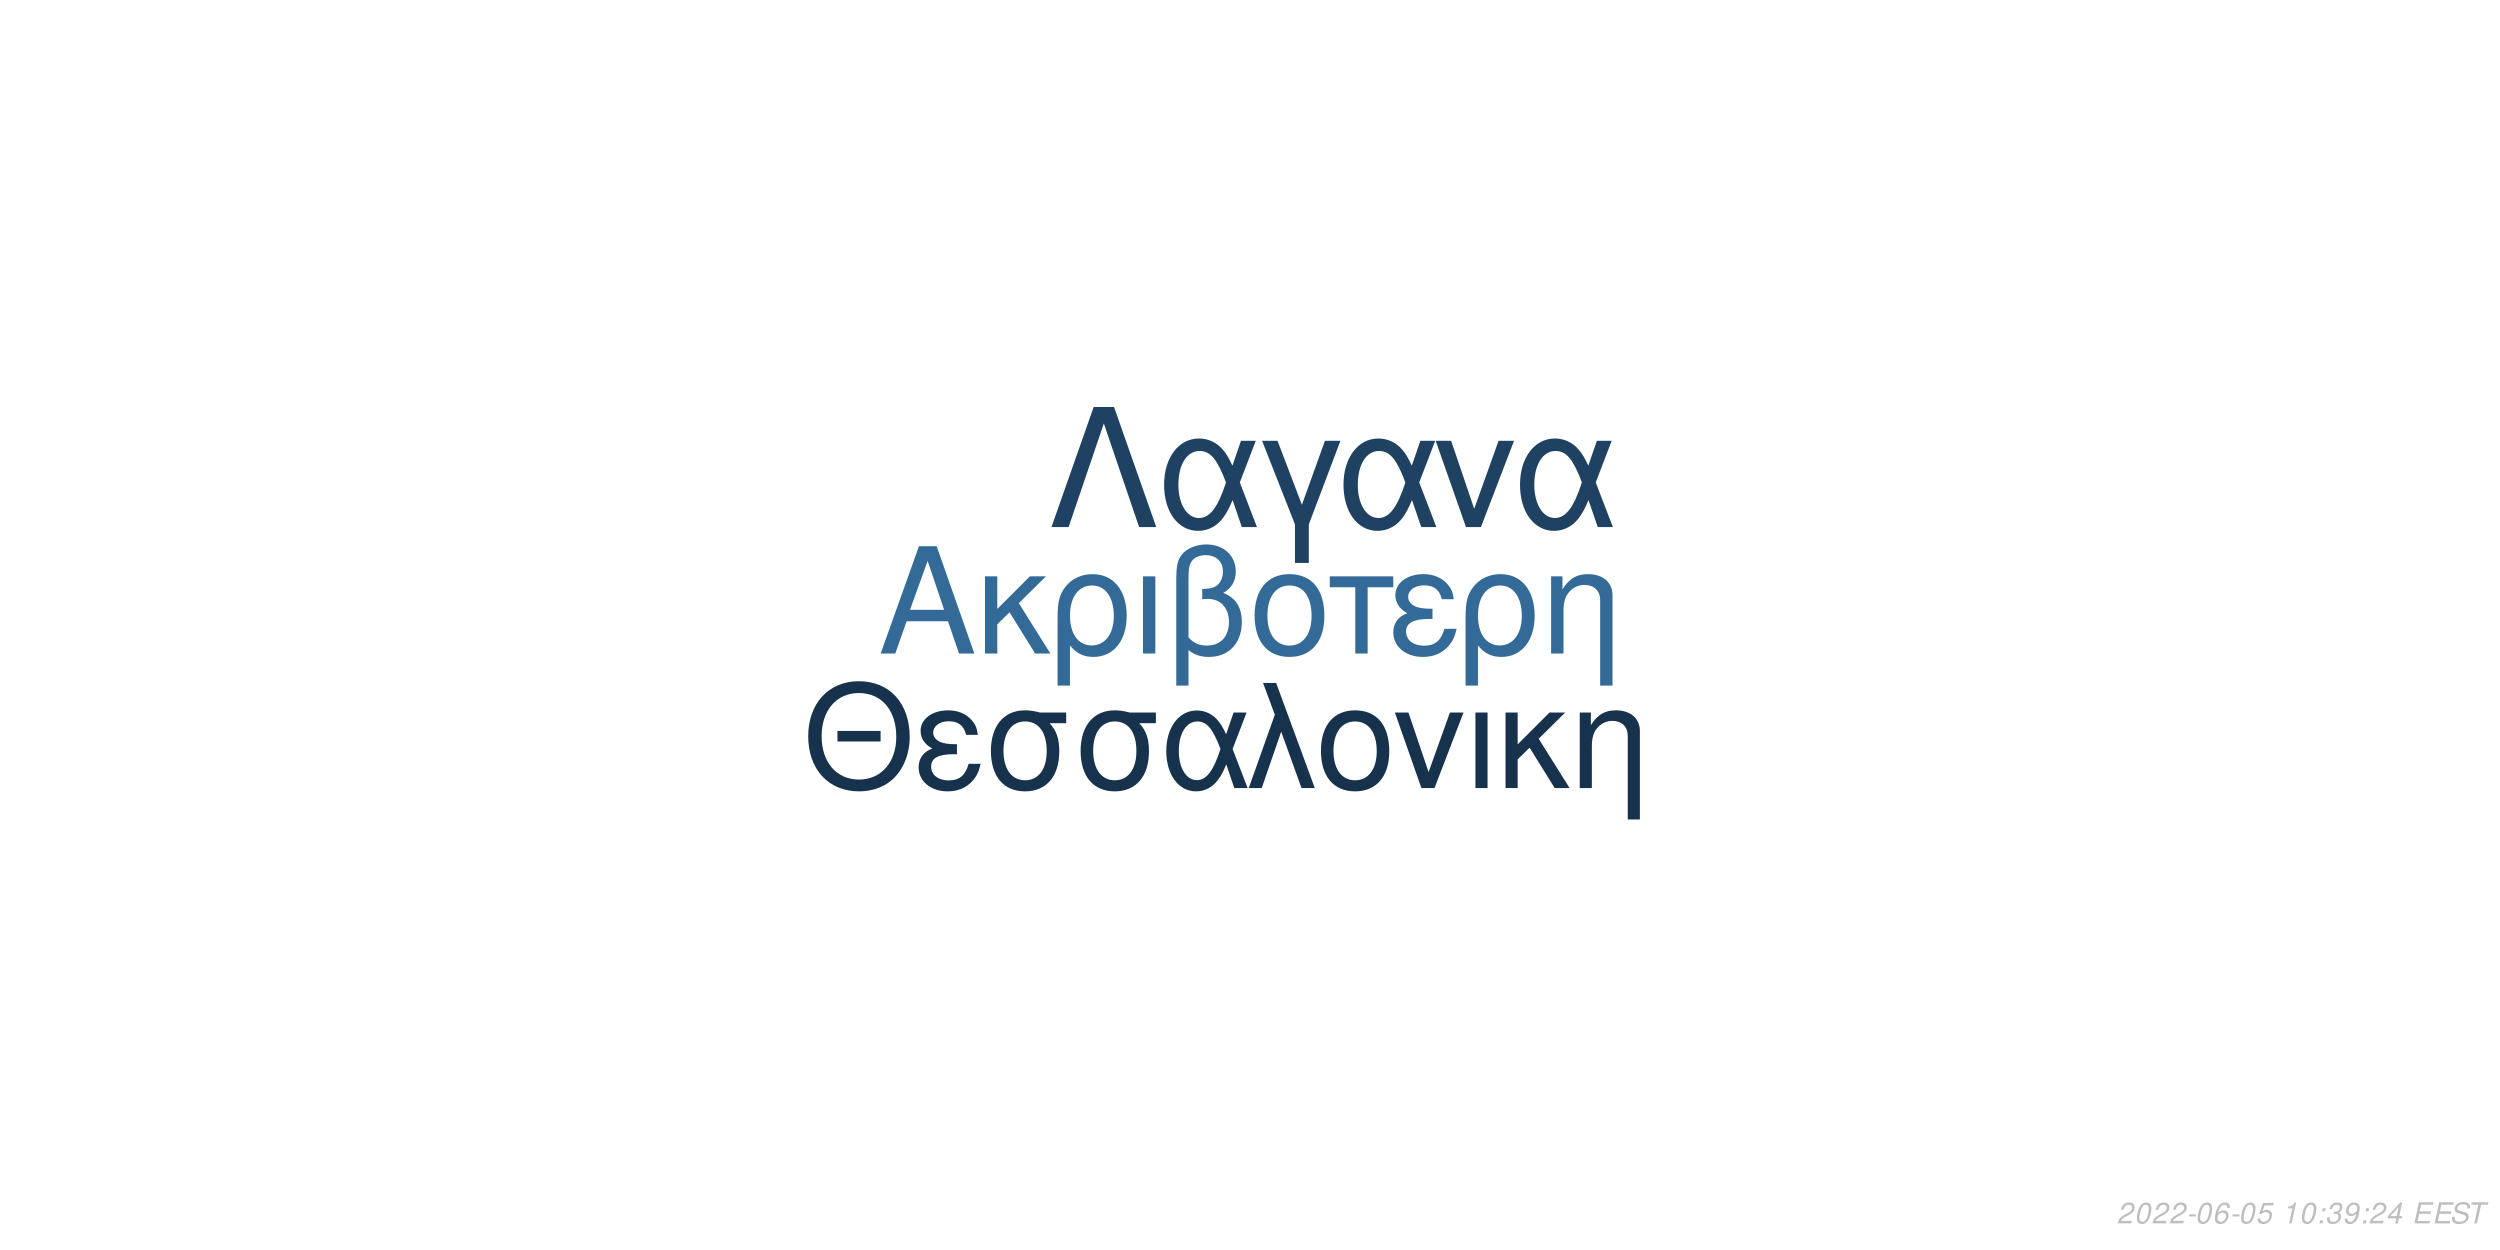
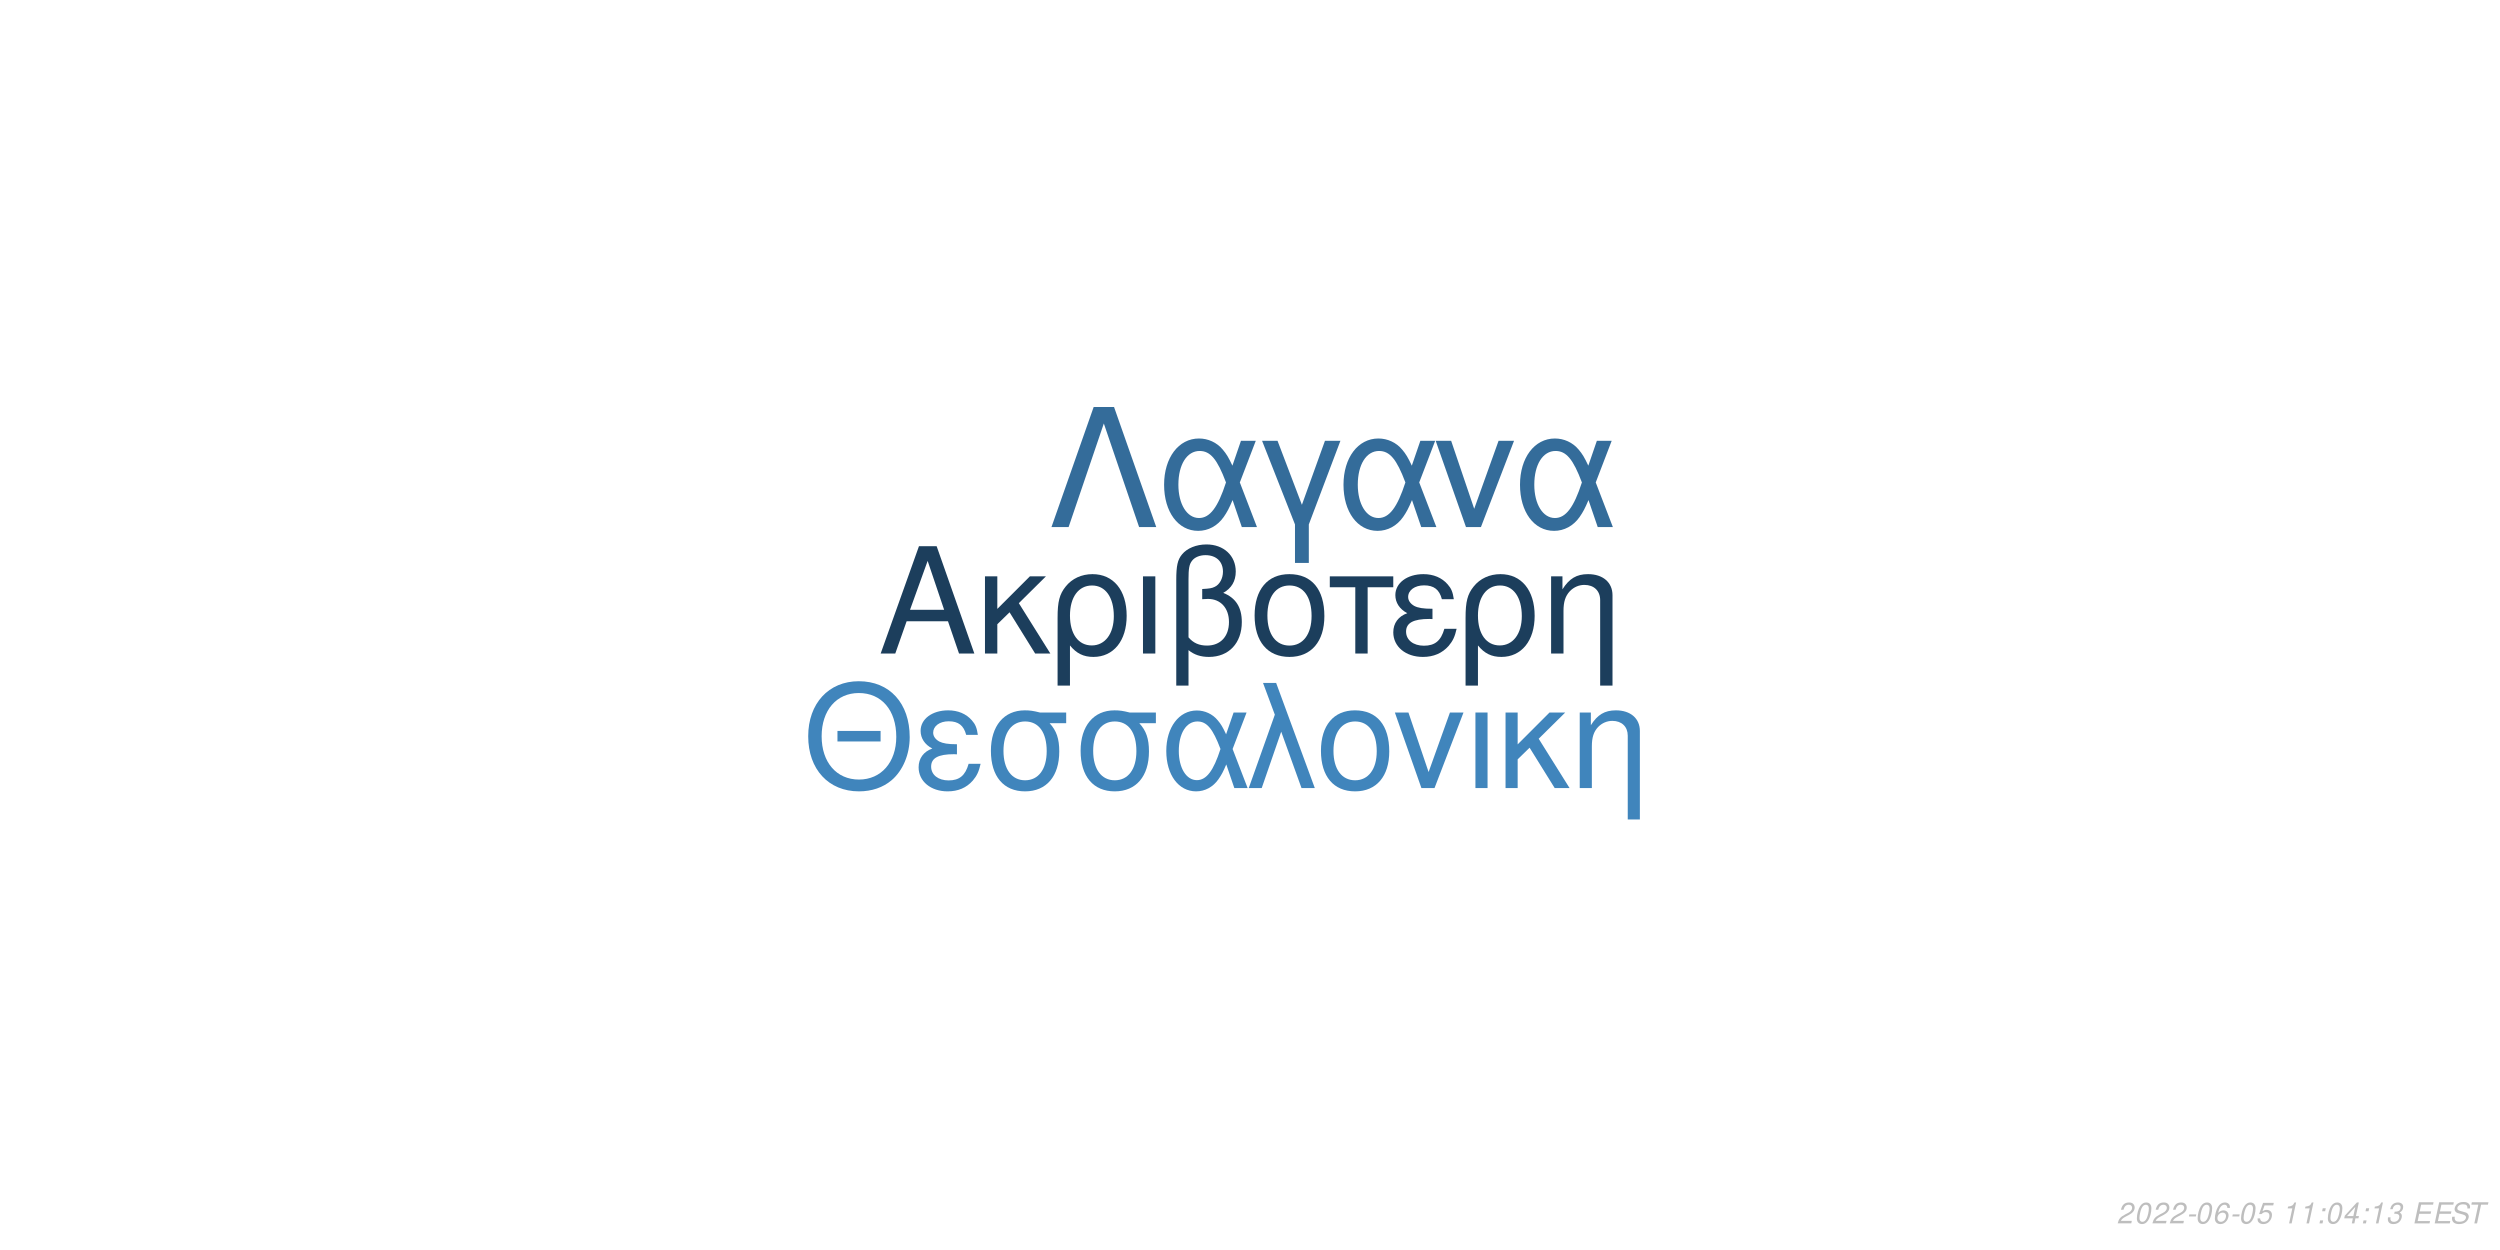
<svg xmlns="http://www.w3.org/2000/svg" xmlns:xlink="http://www.w3.org/1999/xlink" width="864pt" height="432pt" viewBox="0 0 864 432" version="1.1">
  <defs>
    <g>
      <symbol overflow="visible" id="glyph0-0">
        <path style="stroke:none;" d="" />
      </symbol>
      <symbol overflow="visible" id="glyph0-1">
        <path style="stroke:none;" d="M 24.125 -11.141 L 27.938 0 L 33.234 0 L 20.203 -37.094 L 14.094 -37.094 L 0.859 0 L 5.906 0 L 9.828 -11.141 Z M 22.797 -15.109 L 11 -15.109 L 17.094 -32.016 Z M 22.797 -15.109 " />
      </symbol>
      <symbol overflow="visible" id="glyph0-2">
        <path style="stroke:none;" d="M 7.172 -15.422 L 7.172 -26.672 L 2.906 -26.672 L 2.906 0 L 7.172 0 L 7.172 -10.125 L 11.406 -14.25 L 20.25 0 L 25.5 0 L 14.609 -17.406 L 23.969 -26.672 L 18.422 -26.672 Z M 7.172 -15.422 " />
      </symbol>
      <symbol overflow="visible" id="glyph0-3">
        <path style="stroke:none;" d="M 3 11.094 L 7.281 11.094 L 7.281 -2.797 C 9.516 -0.047 11.953 1.172 15.375 1.172 C 22.344 1.172 26.875 -4.422 26.875 -13.031 C 26.875 -21.891 22.297 -27.438 15.062 -27.438 C 11.297 -27.438 7.984 -25.906 5.797 -23.156 C 3.672 -20.516 3 -17.969 3 -12.359 Z M 14.906 -23.516 C 19.547 -23.516 22.438 -19.438 22.438 -12.922 C 22.438 -6.812 19.391 -2.797 14.812 -2.797 C 10.172 -2.797 7.281 -6.766 7.281 -13.125 C 7.281 -19.484 10.234 -23.516 14.906 -23.516 Z M 14.906 -23.516 " />
      </symbol>
      <symbol overflow="visible" id="glyph0-4">
        <path style="stroke:none;" d="M 3.516 0 L 7.781 0 L 7.781 -26.672 L 3.516 -26.672 Z M 3.516 0 " />
      </symbol>
      <symbol overflow="visible" id="glyph0-5">
        <path style="stroke:none;" d="M 4.016 11.094 L 8.25 11.094 L 8.25 -1.172 C 10.172 0.406 12.422 1.172 15.312 1.172 C 22.188 1.172 26.672 -3.609 26.672 -10.891 C 26.672 -15.984 24.578 -19.234 20.25 -20.969 C 23.109 -22.547 24.578 -25.031 24.578 -28.344 C 24.578 -33.844 20.406 -37.703 14.453 -37.703 C 10.938 -37.703 7.734 -36.391 6 -34.25 C 4.484 -32.422 4.016 -30.328 4.016 -25.391 Z M 8.25 -25.656 C 8.25 -29.359 8.5 -30.844 9.469 -32.062 C 10.375 -33.281 12.156 -34 14.094 -34 C 17.812 -34 20.156 -31.812 20.156 -28.297 C 20.156 -25.953 18.984 -23.812 17.297 -23.047 C 16.281 -22.547 15.469 -22.438 12.984 -22.297 L 12.984 -18.781 C 13.734 -18.828 14.344 -18.875 14.969 -18.875 C 19.344 -18.875 22.234 -15.719 22.234 -10.891 C 22.234 -5.906 19.281 -2.75 14.656 -2.75 C 11.953 -2.75 9.922 -3.609 8.25 -5.594 Z M 8.25 -25.656 " />
      </symbol>
      <symbol overflow="visible" id="glyph0-6">
        <path style="stroke:none;" d="M 14.094 -27.438 C 6.562 -27.438 2.094 -22.094 2.094 -13.125 C 2.094 -4.125 6.562 1.172 14.141 1.172 C 21.672 1.172 26.203 -4.172 26.203 -12.922 C 26.203 -22.188 21.828 -27.438 14.094 -27.438 Z M 14.141 -23.516 C 18.938 -23.516 21.781 -19.594 21.781 -12.984 C 21.781 -6.672 18.828 -2.75 14.141 -2.75 C 9.422 -2.75 6.516 -6.672 6.516 -13.125 C 6.516 -19.594 9.422 -23.516 14.141 -23.516 Z M 14.141 -23.516 " />
      </symbol>
      <symbol overflow="visible" id="glyph0-7">
        <path style="stroke:none;" d="M 7.891 0 L 12.156 0 L 12.156 -22.906 L 21.016 -22.906 L 21.016 -26.672 L -0.922 -26.672 L -0.922 -22.906 L 7.891 -22.906 Z M 7.891 0 " />
      </symbol>
      <symbol overflow="visible" id="glyph0-8">
        <path style="stroke:none;" d="M 14.562 -15.469 C 11.344 -15.469 9.562 -15.781 8.297 -16.438 C 6.922 -17.203 6.156 -18.328 6.156 -19.547 C 6.156 -21.891 8.453 -23.562 11.656 -23.562 C 15.062 -23.562 16.953 -22.094 17.812 -18.781 L 21.938 -18.781 C 21.578 -21.266 21.062 -22.5 19.797 -23.922 C 17.812 -26.203 14.906 -27.438 11.453 -27.438 C 5.797 -27.438 1.734 -24.375 1.734 -20.203 C 1.734 -17.609 3.156 -15.375 5.859 -13.938 C 2.797 -12.875 1.016 -10.484 1.016 -7.328 C 1.016 -2.391 5.297 1.172 11.25 1.172 C 14.969 1.172 17.906 -0.109 20.156 -2.641 C 21.578 -4.328 22.297 -5.797 22.906 -8.547 L 18.672 -8.547 C 17.5 -4.422 15.422 -2.703 11.609 -2.703 C 7.938 -2.703 5.438 -4.688 5.438 -7.578 C 5.438 -10.578 7.938 -11.953 13.484 -11.953 C 13.641 -11.953 14.094 -11.953 14.562 -11.906 Z M 14.562 -15.469 " />
      </symbol>
      <symbol overflow="visible" id="glyph0-9">
        <path style="stroke:none;" d="M 3.562 -26.672 L 3.562 0 L 7.844 0 L 7.844 -14.703 C 7.844 -17.906 8.5 -19.891 10.031 -21.531 C 11.406 -22.953 13.188 -23.719 15.062 -23.719 C 18.375 -23.719 20.516 -21.672 20.516 -18.469 L 20.516 11.094 L 24.781 11.094 L 24.781 -20.156 C 24.781 -24.578 21.469 -27.438 16.328 -27.438 C 12.359 -27.438 9.828 -25.906 7.484 -22.188 L 7.484 -26.672 Z M 3.562 -26.672 " />
      </symbol>
      <symbol overflow="visible" id="glyph1-0">
        <path style="stroke:none;" d="" />
      </symbol>
      <symbol overflow="visible" id="glyph1-1">
        <path style="stroke:none;" d="M 26.859 -19.734 L 11.953 -19.734 L 11.953 -16.094 L 26.859 -16.094 Z M 19.328 -36.922 C 8.922 -36.922 1.844 -29.25 1.844 -17.891 C 1.844 -6.484 8.875 1.141 19.391 1.141 C 23.812 1.141 27.703 -0.203 30.641 -2.688 C 34.578 -6.031 36.922 -11.656 36.922 -17.594 C 36.922 -29.297 30 -36.922 19.328 -36.922 Z M 19.328 -32.844 C 27.203 -32.844 32.281 -26.906 32.281 -17.688 C 32.281 -8.922 27.062 -2.938 19.391 -2.938 C 11.609 -2.938 6.484 -8.922 6.484 -17.891 C 6.484 -26.859 11.609 -32.844 19.328 -32.844 Z M 19.328 -32.844 " />
      </symbol>
      <symbol overflow="visible" id="glyph1-2">
        <path style="stroke:none;" d="M 14.25 -15.141 C 11.109 -15.141 9.375 -15.453 8.125 -16.094 C 6.781 -16.844 6.031 -17.938 6.031 -19.141 C 6.031 -21.422 8.266 -23.078 11.406 -23.078 C 14.75 -23.078 16.594 -21.625 17.438 -18.391 L 21.469 -18.391 C 21.125 -20.828 20.625 -22.031 19.391 -23.422 C 17.438 -25.656 14.594 -26.859 11.219 -26.859 C 5.688 -26.859 1.688 -23.875 1.688 -19.781 C 1.688 -17.234 3.094 -15.047 5.734 -13.656 C 2.734 -12.609 1 -10.266 1 -7.172 C 1 -2.344 5.188 1.141 11.016 1.141 C 14.656 1.141 17.547 -0.094 19.734 -2.594 C 21.125 -4.234 21.828 -5.688 22.422 -8.375 L 18.281 -8.375 C 17.141 -4.328 15.094 -2.641 11.359 -2.641 C 7.766 -2.641 5.328 -4.578 5.328 -7.422 C 5.328 -10.359 7.766 -11.703 13.203 -11.703 C 13.359 -11.703 13.797 -11.703 14.25 -11.656 Z M 14.25 -15.141 " />
      </symbol>
      <symbol overflow="visible" id="glyph1-3">
        <path style="stroke:none;" d="M 29 -26.109 L 19.938 -26.109 C 17.594 -26.703 16.438 -26.859 14.703 -26.859 C 7.469 -26.859 2.984 -21.469 2.984 -12.859 C 2.984 -4.031 7.375 1.141 14.797 1.141 C 22.172 1.141 26.609 -4.078 26.609 -12.656 C 26.609 -17.047 25.656 -19.828 23.266 -22.422 L 29 -22.422 Z M 14.797 -23.016 C 19.531 -23.016 22.266 -19.234 22.266 -12.75 C 22.266 -6.531 19.438 -2.688 14.797 -2.688 C 10.172 -2.688 7.328 -6.531 7.328 -12.859 C 7.328 -19.188 10.172 -23.016 14.797 -23.016 Z M 14.797 -23.016 " />
      </symbol>
      <symbol overflow="visible" id="glyph1-4">
        <path style="stroke:none;" d="M 29.344 -26.109 L 24.859 -26.109 L 22.266 -18.578 C 21.125 -21.031 20.484 -22.125 19.328 -23.469 C 17.547 -25.609 14.906 -26.812 12.156 -26.812 C 5.984 -26.812 1.594 -20.984 1.594 -12.812 C 1.594 -4.578 5.828 1.141 11.906 1.141 C 14.953 1.141 17.734 -0.344 19.625 -3.047 C 20.672 -4.531 21.281 -5.688 22.328 -8.172 L 25.109 0 L 29.703 0 L 24.516 -13.5 Z M 20.328 -13.5 C 17.891 -5.922 15.453 -2.734 12.156 -2.734 C 8.516 -2.734 5.922 -6.922 5.922 -12.812 C 5.922 -18.938 8.516 -23.016 12.359 -23.016 C 15.594 -23.016 17.688 -20.531 20.328 -13.5 Z M 20.328 -13.5 " />
      </symbol>
      <symbol overflow="visible" id="glyph1-5">
        <path style="stroke:none;" d="M 1.094 0 L 5.578 0 L 12.312 -19.484 L 19.328 0 L 23.922 0 L 10.562 -36.328 L 6.031 -36.328 L 10.109 -25.359 Z M 1.094 0 " />
      </symbol>
      <symbol overflow="visible" id="glyph1-6">
        <path style="stroke:none;" d="M 13.797 -26.859 C 6.422 -26.859 2.047 -21.625 2.047 -12.859 C 2.047 -4.031 6.422 1.141 13.859 1.141 C 21.234 1.141 25.656 -4.078 25.656 -12.656 C 25.656 -21.719 21.375 -26.859 13.797 -26.859 Z M 13.859 -23.016 C 18.531 -23.016 21.328 -19.188 21.328 -12.703 C 21.328 -6.531 18.438 -2.688 13.859 -2.688 C 9.219 -2.688 6.375 -6.531 6.375 -12.859 C 6.375 -19.188 9.219 -23.016 13.859 -23.016 Z M 13.859 -23.016 " />
      </symbol>
      <symbol overflow="visible" id="glyph1-7">
        <path style="stroke:none;" d="M 14.297 0 L 24.312 -26.109 L 19.625 -26.109 L 12.25 -5.531 L 5.281 -26.109 L 0.594 -26.109 L 9.766 0 Z M 14.297 0 " />
      </symbol>
      <symbol overflow="visible" id="glyph1-8">
        <path style="stroke:none;" d="M 3.438 0 L 7.625 0 L 7.625 -26.109 L 3.438 -26.109 Z M 3.438 0 " />
      </symbol>
      <symbol overflow="visible" id="glyph1-9">
        <path style="stroke:none;" d="M 7.031 -15.094 L 7.031 -26.109 L 2.844 -26.109 L 2.844 0 L 7.031 0 L 7.031 -9.922 L 11.156 -13.953 L 19.828 0 L 24.969 0 L 14.297 -17.047 L 23.469 -26.109 L 18.031 -26.109 Z M 7.031 -15.094 " />
      </symbol>
      <symbol overflow="visible" id="glyph1-10">
        <path style="stroke:none;" d="M 3.484 -26.109 L 3.484 0 L 7.672 0 L 7.672 -14.406 C 7.672 -17.547 8.328 -19.484 9.812 -21.078 C 11.156 -22.469 12.906 -23.219 14.75 -23.219 C 17.984 -23.219 20.078 -21.234 20.078 -18.094 L 20.078 10.859 L 24.266 10.859 L 24.266 -19.734 C 24.266 -24.062 21.031 -26.859 16 -26.859 C 12.109 -26.859 9.609 -25.359 7.328 -21.719 L 7.328 -26.109 Z M 3.484 -26.109 " />
      </symbol>
      <symbol overflow="visible" id="glyph2-0">
        <path style="stroke:none;" d="" />
      </symbol>
      <symbol overflow="visible" id="glyph2-1">
        <path style="stroke:none;" d="M 22.531 -41.484 L 15.484 -41.484 L 0.906 0 L 6.828 0 L 19 -35.797 L 31.188 0 L 37.109 0 Z M 22.531 -41.484 " />
      </symbol>
      <symbol overflow="visible" id="glyph2-2">
        <path style="stroke:none;" d="M 33.516 -29.812 L 28.391 -29.812 L 25.438 -21.219 C 24.125 -24.016 23.391 -25.266 22.078 -26.797 C 20.031 -29.25 17.016 -30.609 13.891 -30.609 C 6.828 -30.609 1.828 -23.953 1.828 -14.625 C 1.828 -5.234 6.656 1.312 13.594 1.312 C 17.078 1.312 20.266 -0.391 22.422 -3.469 C 23.609 -5.172 24.297 -6.484 25.5 -9.328 L 28.688 0 L 33.922 0 L 28 -15.422 Z M 23.219 -15.422 C 20.422 -6.766 17.641 -3.125 13.891 -3.125 C 9.734 -3.125 6.766 -7.906 6.766 -14.625 C 6.766 -21.625 9.734 -26.297 14.109 -26.297 C 17.812 -26.297 20.203 -23.453 23.219 -15.422 Z M 23.219 -15.422 " />
      </symbol>
      <symbol overflow="visible" id="glyph2-3">
        <path style="stroke:none;" d="M 12.062 12.406 L 16.844 12.406 L 16.844 -0.906 L 27.766 -29.812 L 22.422 -29.812 L 14.453 -7.688 L 6.031 -29.812 L 0.688 -29.812 L 12.062 -0.906 Z M 12.062 12.406 " />
      </symbol>
      <symbol overflow="visible" id="glyph2-4">
        <path style="stroke:none;" d="M 16.328 0 L 27.766 -29.812 L 22.422 -29.812 L 14 -6.312 L 6.031 -29.812 L 0.688 -29.812 L 11.156 0 Z M 16.328 0 " />
      </symbol>
      <symbol overflow="visible" id="glyph3-0">
        <path style="stroke:none;" d="" />
      </symbol>
      <symbol overflow="visible" id="glyph3-1">
        <path style="stroke:none;" d="M 5.234 -0.875 L 1.469 -0.875 C 1.641 -1.375 2.203 -1.891 3.109 -2.344 L 4.234 -2.938 C 5.562 -3.625 6.219 -4.469 6.219 -5.484 C 6.219 -5.938 6.062 -6.359 5.797 -6.656 C 5.469 -7.047 4.984 -7.234 4.312 -7.234 C 2.766 -7.234 1.891 -6.453 1.484 -4.734 L 2.375 -4.734 C 2.484 -5.188 2.609 -5.484 2.797 -5.75 C 3.094 -6.203 3.609 -6.453 4.188 -6.453 C 4.891 -6.453 5.344 -6.031 5.344 -5.375 C 5.344 -4.703 4.859 -4.094 4.016 -3.656 L 2.984 -3.125 C 1.234 -2.188 0.797 -1.656 0.344 -0.016 L 5.047 -0.016 Z M 5.234 -0.875 " />
      </symbol>
      <symbol overflow="visible" id="glyph3-2">
        <path style="stroke:none;" d="M 4.203 -7.234 C 3.375 -7.234 2.688 -6.812 2.125 -5.984 C 1.484 -5.047 0.984 -3.188 0.984 -1.734 C 0.984 -1.109 1.172 -0.562 1.484 -0.266 C 1.797 0.047 2.281 0.234 2.766 0.234 C 3.625 0.234 4.281 -0.156 4.859 -1.016 C 5.516 -1.953 6 -3.797 6 -5.266 C 6 -6.5 5.328 -7.234 4.203 -7.234 Z M 4.094 -6.453 C 4.734 -6.453 5.125 -5.984 5.125 -5.156 C 5.125 -4.203 4.781 -2.625 4.406 -1.812 C 3.984 -0.938 3.516 -0.547 2.875 -0.547 C 2.25 -0.547 1.875 -1.031 1.875 -1.828 C 1.875 -2.797 2.203 -4.344 2.594 -5.203 C 2.984 -6.047 3.453 -6.453 4.094 -6.453 Z M 4.094 -6.453 " />
      </symbol>
      <symbol overflow="visible" id="glyph3-3">
        <path style="stroke:none;" d="M 3.516 -3.125 L 1.125 -3.125 L 0.969 -2.406 L 3.359 -2.406 Z M 3.516 -3.125 " />
      </symbol>
      <symbol overflow="visible" id="glyph3-4">
        <path style="stroke:none;" d="M 6.125 -5.344 L 6.141 -5.625 C 6.141 -6.609 5.453 -7.234 4.391 -7.234 C 3.438 -7.234 2.641 -6.719 2.016 -5.703 C 1.422 -4.781 0.938 -2.953 0.938 -1.688 C 0.938 -0.516 1.688 0.234 2.859 0.234 C 3.703 0.234 4.438 -0.156 5 -0.875 C 5.406 -1.422 5.672 -2.156 5.672 -2.766 C 5.672 -3.812 4.969 -4.5 3.906 -4.5 C 3.234 -4.5 2.672 -4.234 2.094 -3.625 C 2.406 -5.375 3.234 -6.453 4.25 -6.453 C 4.703 -6.453 5.062 -6.234 5.172 -5.844 C 5.203 -5.719 5.234 -5.578 5.25 -5.344 Z M 3.656 -3.734 C 4.344 -3.734 4.797 -3.281 4.797 -2.625 C 4.797 -1.469 3.984 -0.547 2.984 -0.547 C 2.297 -0.547 1.812 -1.047 1.812 -1.766 C 1.812 -2.859 2.625 -3.734 3.656 -3.734 Z M 3.656 -3.734 " />
      </symbol>
      <symbol overflow="visible" id="glyph3-5">
        <path style="stroke:none;" d="M 6.297 -7.094 L 2.594 -7.094 L 1.234 -3.234 L 2.047 -3.234 C 2.656 -3.766 2.938 -3.906 3.531 -3.906 C 4.328 -3.906 4.797 -3.453 4.797 -2.688 C 4.797 -1.438 3.969 -0.547 2.828 -0.547 C 2.031 -0.547 1.609 -0.938 1.578 -1.734 L 0.703 -1.734 L 0.703 -1.516 C 0.703 -0.938 0.844 -0.547 1.188 -0.266 C 1.562 0.062 2.078 0.234 2.703 0.234 C 3.656 0.234 4.391 -0.156 4.984 -0.922 C 5.422 -1.5 5.672 -2.234 5.672 -2.953 C 5.672 -4 4.938 -4.672 3.812 -4.672 C 3.328 -4.672 2.906 -4.547 2.406 -4.234 L 3.109 -6.219 L 6.109 -6.219 Z M 6.297 -7.094 " />
      </symbol>
      <symbol overflow="visible" id="glyph3-6">
        <path style="stroke:none;" d="" />
      </symbol>
      <symbol overflow="visible" id="glyph3-7">
        <path style="stroke:none;" d="M 3.703 -5.188 L 2.594 0 L 3.469 0 L 5.016 -7.234 L 4.438 -7.234 C 3.906 -6.156 3.688 -6.016 2.234 -5.812 L 2.109 -5.188 Z M 3.703 -5.188 " />
      </symbol>
      <symbol overflow="visible" id="glyph3-8">
        <path style="stroke:none;" d="M 2.359 -1.031 L 1.312 -1.031 L 1.094 0 L 2.141 0 Z M 3.266 -5.234 L 2.219 -5.234 L 2 -4.203 L 3.047 -4.203 Z M 3.266 -5.234 " />
      </symbol>
      <symbol overflow="visible" id="glyph3-9">
+         <path style="stroke:none;" d="M 3.625 -1.75 L 3.266 0 L 4.141 0 L 4.516 -1.75 L 5.562 -1.75 L 5.734 -2.531 L 4.688 -2.531 L 5.688 -7.234 L 5.016 -7.234 L 0.844 -2.672 L 0.641 -1.75 Z M 3.797 -2.531 L 1.594 -2.531 L 4.469 -5.703 Z M 3.797 -2.531 " />
+       </symbol>
+       <symbol overflow="visible" id="glyph3-10">
        <path style="stroke:none;" d="M 2.922 -3.312 C 3.125 -3.344 3.234 -3.344 3.375 -3.344 C 4.203 -3.344 4.688 -3 4.688 -2.406 C 4.688 -1.312 3.906 -0.547 2.781 -0.547 C 2.047 -0.547 1.594 -0.938 1.594 -1.562 C 1.594 -1.719 1.609 -1.844 1.656 -2.094 L 0.766 -2.094 C 0.734 -1.797 0.719 -1.641 0.719 -1.469 C 0.719 -0.375 1.406 0.234 2.641 0.234 C 3.547 0.234 4.297 -0.078 4.812 -0.656 C 5.266 -1.156 5.562 -1.875 5.562 -2.547 C 5.562 -3.125 5.344 -3.453 4.797 -3.734 C 5.641 -4.234 6.016 -4.844 6.016 -5.734 C 6.016 -6.656 5.312 -7.234 4.203 -7.234 C 3.375 -7.234 2.672 -6.938 2.188 -6.375 C 1.891 -6.031 1.703 -5.641 1.516 -4.906 L 2.391 -4.906 C 2.5 -5.359 2.594 -5.594 2.734 -5.812 C 3.047 -6.234 3.516 -6.453 4.078 -6.453 C 4.734 -6.453 5.141 -6.125 5.141 -5.578 C 5.141 -5.188 5.016 -4.797 4.797 -4.547 C 4.516 -4.234 4 -4.062 3.266 -4.062 L 3.078 -4.062 Z M 2.922 -3.312 " />
      </symbol>
-       <symbol overflow="visible" id="glyph3-10">
-         <path style="stroke:none;" d="M 0.844 -1.656 C 0.844 -1.547 0.844 -1.438 0.844 -1.375 C 0.844 -0.406 1.531 0.234 2.578 0.234 C 3.203 0.234 3.766 0.016 4.297 -0.438 C 4.938 -1 5.312 -1.656 5.594 -2.719 C 5.844 -3.672 6.016 -4.766 6.016 -5.375 C 6.016 -5.844 5.844 -6.328 5.547 -6.656 C 5.203 -7.031 4.703 -7.234 4.062 -7.234 C 2.516 -7.234 1.297 -5.938 1.297 -4.266 C 1.297 -3.203 1.984 -2.547 3.047 -2.547 C 3.484 -2.547 3.953 -2.672 4.281 -2.891 C 4.406 -2.984 4.547 -3.078 4.828 -3.344 C 4.438 -1.484 3.703 -0.547 2.703 -0.547 C 2.109 -0.547 1.719 -0.938 1.719 -1.547 L 1.719 -1.656 Z M 3.953 -6.453 C 4.625 -6.453 5.141 -5.953 5.141 -5.281 C 5.141 -4.188 4.312 -3.312 3.297 -3.312 C 2.594 -3.312 2.172 -3.734 2.172 -4.453 C 2.172 -5.562 2.984 -6.453 3.953 -6.453 Z M 3.953 -6.453 " />
-       </symbol>
      <symbol overflow="visible" id="glyph3-11">
-         <path style="stroke:none;" d="M 3.625 -1.75 L 3.266 0 L 4.141 0 L 4.516 -1.75 L 5.562 -1.75 L 5.734 -2.531 L 4.688 -2.531 L 5.688 -7.234 L 5.016 -7.234 L 0.844 -2.672 L 0.641 -1.75 Z M 3.797 -2.531 L 1.594 -2.531 L 4.469 -5.703 Z M 3.797 -2.531 " />
+         <path style="stroke:none;" d="M 2.547 -3.312 L 6.5 -3.312 L 6.688 -4.141 L 2.719 -4.141 L 3.219 -6.469 L 7.344 -6.469 L 7.516 -7.297 L 2.453 -7.297 L 0.906 0 L 6.125 0 L 6.297 -0.812 L 2.016 -0.812 Z M 2.547 -3.312 " />
      </symbol>
      <symbol overflow="visible" id="glyph3-12">
-         <path style="stroke:none;" d="M 2.547 -3.312 L 6.5 -3.312 L 6.688 -4.141 L 2.719 -4.141 L 3.219 -6.469 L 7.344 -6.469 L 7.516 -7.297 L 2.453 -7.297 L 0.906 0 L 6.125 0 L 6.297 -0.812 L 2.016 -0.812 Z M 2.547 -3.312 " />
+         <path style="stroke:none;" d="M 7.062 -5.156 C 7.125 -5.438 7.141 -5.562 7.141 -5.703 C 7.141 -6.156 6.938 -6.594 6.594 -6.891 C 6.188 -7.25 5.656 -7.406 4.875 -7.406 C 3.844 -7.406 3.047 -7.125 2.5 -6.562 C 2.094 -6.141 1.781 -5.438 1.781 -4.922 C 1.781 -4.297 2.219 -3.766 2.891 -3.562 L 4.594 -3.094 C 5.406 -2.859 5.734 -2.578 5.734 -2.094 C 5.734 -1.781 5.547 -1.406 5.266 -1.141 C 4.844 -0.766 4.266 -0.578 3.453 -0.578 C 2.328 -0.578 1.812 -0.984 1.812 -1.906 C 1.812 -2.047 1.812 -2.125 1.844 -2.312 L 0.984 -2.312 C 0.906 -2.062 0.891 -1.906 0.891 -1.688 C 0.891 -0.484 1.797 0.234 3.297 0.234 C 4.359 0.234 5.234 -0.062 5.812 -0.609 C 6.344 -1.078 6.688 -1.797 6.688 -2.375 C 6.688 -2.641 6.609 -2.906 6.453 -3.156 C 6.234 -3.5 5.938 -3.703 5.469 -3.828 L 3.75 -4.312 C 2.984 -4.547 2.734 -4.734 2.734 -5.188 C 2.734 -5.547 2.875 -5.844 3.188 -6.109 C 3.547 -6.438 4.031 -6.594 4.703 -6.594 C 5.266 -6.594 5.688 -6.484 5.906 -6.297 C 6.094 -6.125 6.219 -5.797 6.219 -5.516 C 6.219 -5.422 6.203 -5.344 6.188 -5.156 Z M 7.062 -5.156 " />
      </symbol>
      <symbol overflow="visible" id="glyph3-13">
-         <path style="stroke:none;" d="M 7.062 -5.156 C 7.125 -5.438 7.141 -5.562 7.141 -5.703 C 7.141 -6.156 6.938 -6.594 6.594 -6.891 C 6.188 -7.25 5.656 -7.406 4.875 -7.406 C 3.844 -7.406 3.047 -7.125 2.5 -6.562 C 2.094 -6.141 1.781 -5.438 1.781 -4.922 C 1.781 -4.297 2.219 -3.766 2.891 -3.562 L 4.594 -3.094 C 5.406 -2.859 5.734 -2.578 5.734 -2.094 C 5.734 -1.781 5.547 -1.406 5.266 -1.141 C 4.844 -0.766 4.266 -0.578 3.453 -0.578 C 2.328 -0.578 1.812 -0.984 1.812 -1.906 C 1.812 -2.047 1.812 -2.125 1.844 -2.312 L 0.984 -2.312 C 0.906 -2.062 0.891 -1.906 0.891 -1.688 C 0.891 -0.484 1.797 0.234 3.297 0.234 C 4.359 0.234 5.234 -0.062 5.812 -0.609 C 6.344 -1.078 6.688 -1.797 6.688 -2.375 C 6.688 -2.641 6.609 -2.906 6.453 -3.156 C 6.234 -3.5 5.938 -3.703 5.469 -3.828 L 3.75 -4.312 C 2.984 -4.547 2.734 -4.734 2.734 -5.188 C 2.734 -5.547 2.875 -5.844 3.188 -6.109 C 3.547 -6.438 4.031 -6.594 4.703 -6.594 C 5.266 -6.594 5.688 -6.484 5.906 -6.297 C 6.094 -6.125 6.219 -5.797 6.219 -5.516 C 6.219 -5.422 6.203 -5.344 6.188 -5.156 Z M 7.062 -5.156 " />
-       </symbol>
-       <symbol overflow="visible" id="glyph3-14">
        <path style="stroke:none;" d="M 4.938 -6.469 L 7.312 -6.469 L 7.484 -7.297 L 1.75 -7.297 L 1.578 -6.469 L 3.984 -6.469 L 2.609 0 L 3.547 0 Z M 4.938 -6.469 " />
      </symbol>
    </g>
  </defs>
  <g id="surface1">
    <rect x="0" y="0" width="864" height="432" style="fill:rgb(100%,100%,100%);fill-opacity:1;stroke:none;" />
-     <g style="fill:rgb(20%,41.569%,59.608%);fill-opacity:1;">
+     <g style="fill:rgb(10.98%,24.314%,36.078%);fill-opacity:1;">
      <use xlink:href="#glyph0-1" x="303.5" y="225.861" />
      <use xlink:href="#glyph0-2" x="337.5" y="225.861" />
      <use xlink:href="#glyph0-3" x="362.5" y="225.861" />
      <use xlink:href="#glyph0-4" x="391.5" y="225.861" />
      <use xlink:href="#glyph0-5" x="402.5" y="225.861" />
      <use xlink:href="#glyph0-6" x="431.5" y="225.861" />
      <use xlink:href="#glyph0-7" x="460.5" y="225.861" />
      <use xlink:href="#glyph0-8" x="480.5" y="225.861" />
      <use xlink:href="#glyph0-3" x="503.5" y="225.861" />
      <use xlink:href="#glyph0-9" x="532.5" y="225.861" />
    </g>
-     <g style="fill:rgb(8.627%,19.608%,29.804%);fill-opacity:1;">
+     <g style="fill:rgb(25.098%,52.157%,73.725%);fill-opacity:1;">
      <use xlink:href="#glyph1-1" x="277.473" y="272.354" />
      <use xlink:href="#glyph1-2" x="316.473" y="272.354" />
      <use xlink:href="#glyph1-3" x="339.473" y="272.354" />
      <use xlink:href="#glyph1-3" x="370.473" y="272.354" />
      <use xlink:href="#glyph1-4" x="401.473" y="272.354" />
      <use xlink:href="#glyph1-5" x="430.473" y="272.354" />
      <use xlink:href="#glyph1-6" x="454.473" y="272.354" />
      <use xlink:href="#glyph1-7" x="481.473" y="272.354" />
      <use xlink:href="#glyph1-8" x="506.473" y="272.354" />
      <use xlink:href="#glyph1-9" x="517.473" y="272.354" />
      <use xlink:href="#glyph1-10" x="542.473" y="272.354" />
    </g>
-     <g style="fill:rgb(12.157%,25.882%,38.431%);fill-opacity:1;">
+     <g style="fill:rgb(20.392%,42.353%,60.392%);fill-opacity:1;">
      <use xlink:href="#glyph2-1" x="362.484" y="182.152" />
      <use xlink:href="#glyph2-2" x="400.484" y="182.152" />
      <use xlink:href="#glyph2-3" x="435.484" y="182.152" />
      <use xlink:href="#glyph2-2" x="462.484" y="182.152" />
      <use xlink:href="#glyph2-4" x="495.484" y="182.152" />
      <use xlink:href="#glyph2-2" x="523.484" y="182.152" />
    </g>
    <g style="fill:rgb(74.51%,74.51%,74.51%);fill-opacity:1;">
      <use xlink:href="#glyph3-1" x="731.52" y="422.81" />
      <use xlink:href="#glyph3-2" x="737.52" y="422.81" />
      <use xlink:href="#glyph3-1" x="743.52" y="422.81" />
      <use xlink:href="#glyph3-1" x="749.52" y="422.81" />
      <use xlink:href="#glyph3-3" x="755.52" y="422.81" />
      <use xlink:href="#glyph3-2" x="758.52" y="422.81" />
      <use xlink:href="#glyph3-4" x="764.52" y="422.81" />
      <use xlink:href="#glyph3-3" x="770.52" y="422.81" />
      <use xlink:href="#glyph3-2" x="773.52" y="422.81" />
      <use xlink:href="#glyph3-5" x="779.52" y="422.81" />
      <use xlink:href="#glyph3-6" x="785.52" y="422.81" />
      <use xlink:href="#glyph3-7" x="788.52" y="422.81" />
-       <use xlink:href="#glyph3-2" x="794.52" y="422.81" />
+       <use xlink:href="#glyph3-7" x="794.52" y="422.81" />
      <use xlink:href="#glyph3-8" x="800.52" y="422.81" />
-       <use xlink:href="#glyph3-9" x="803.52" y="422.81" />
-       <use xlink:href="#glyph3-10" x="809.52" y="422.81" />
+       <use xlink:href="#glyph3-2" x="803.52" y="422.81" />
+       <use xlink:href="#glyph3-9" x="809.52" y="422.81" />
      <use xlink:href="#glyph3-8" x="815.52" y="422.81" />
-       <use xlink:href="#glyph3-1" x="818.52" y="422.81" />
-       <use xlink:href="#glyph3-11" x="824.52" y="422.81" />
+       <use xlink:href="#glyph3-7" x="818.52" y="422.81" />
+       <use xlink:href="#glyph3-10" x="824.52" y="422.81" />
      <use xlink:href="#glyph3-6" x="830.52" y="422.81" />
-       <use xlink:href="#glyph3-12" x="833.52" y="422.81" />
-       <use xlink:href="#glyph3-12" x="840.52" y="422.81" />
-       <use xlink:href="#glyph3-13" x="846.52" y="422.81" />
-       <use xlink:href="#glyph3-14" x="852.52" y="422.81" />
+       <use xlink:href="#glyph3-11" x="833.52" y="422.81" />
+       <use xlink:href="#glyph3-11" x="840.52" y="422.81" />
+       <use xlink:href="#glyph3-12" x="846.52" y="422.81" />
+       <use xlink:href="#glyph3-13" x="852.52" y="422.81" />
    </g>
  </g>
</svg>
